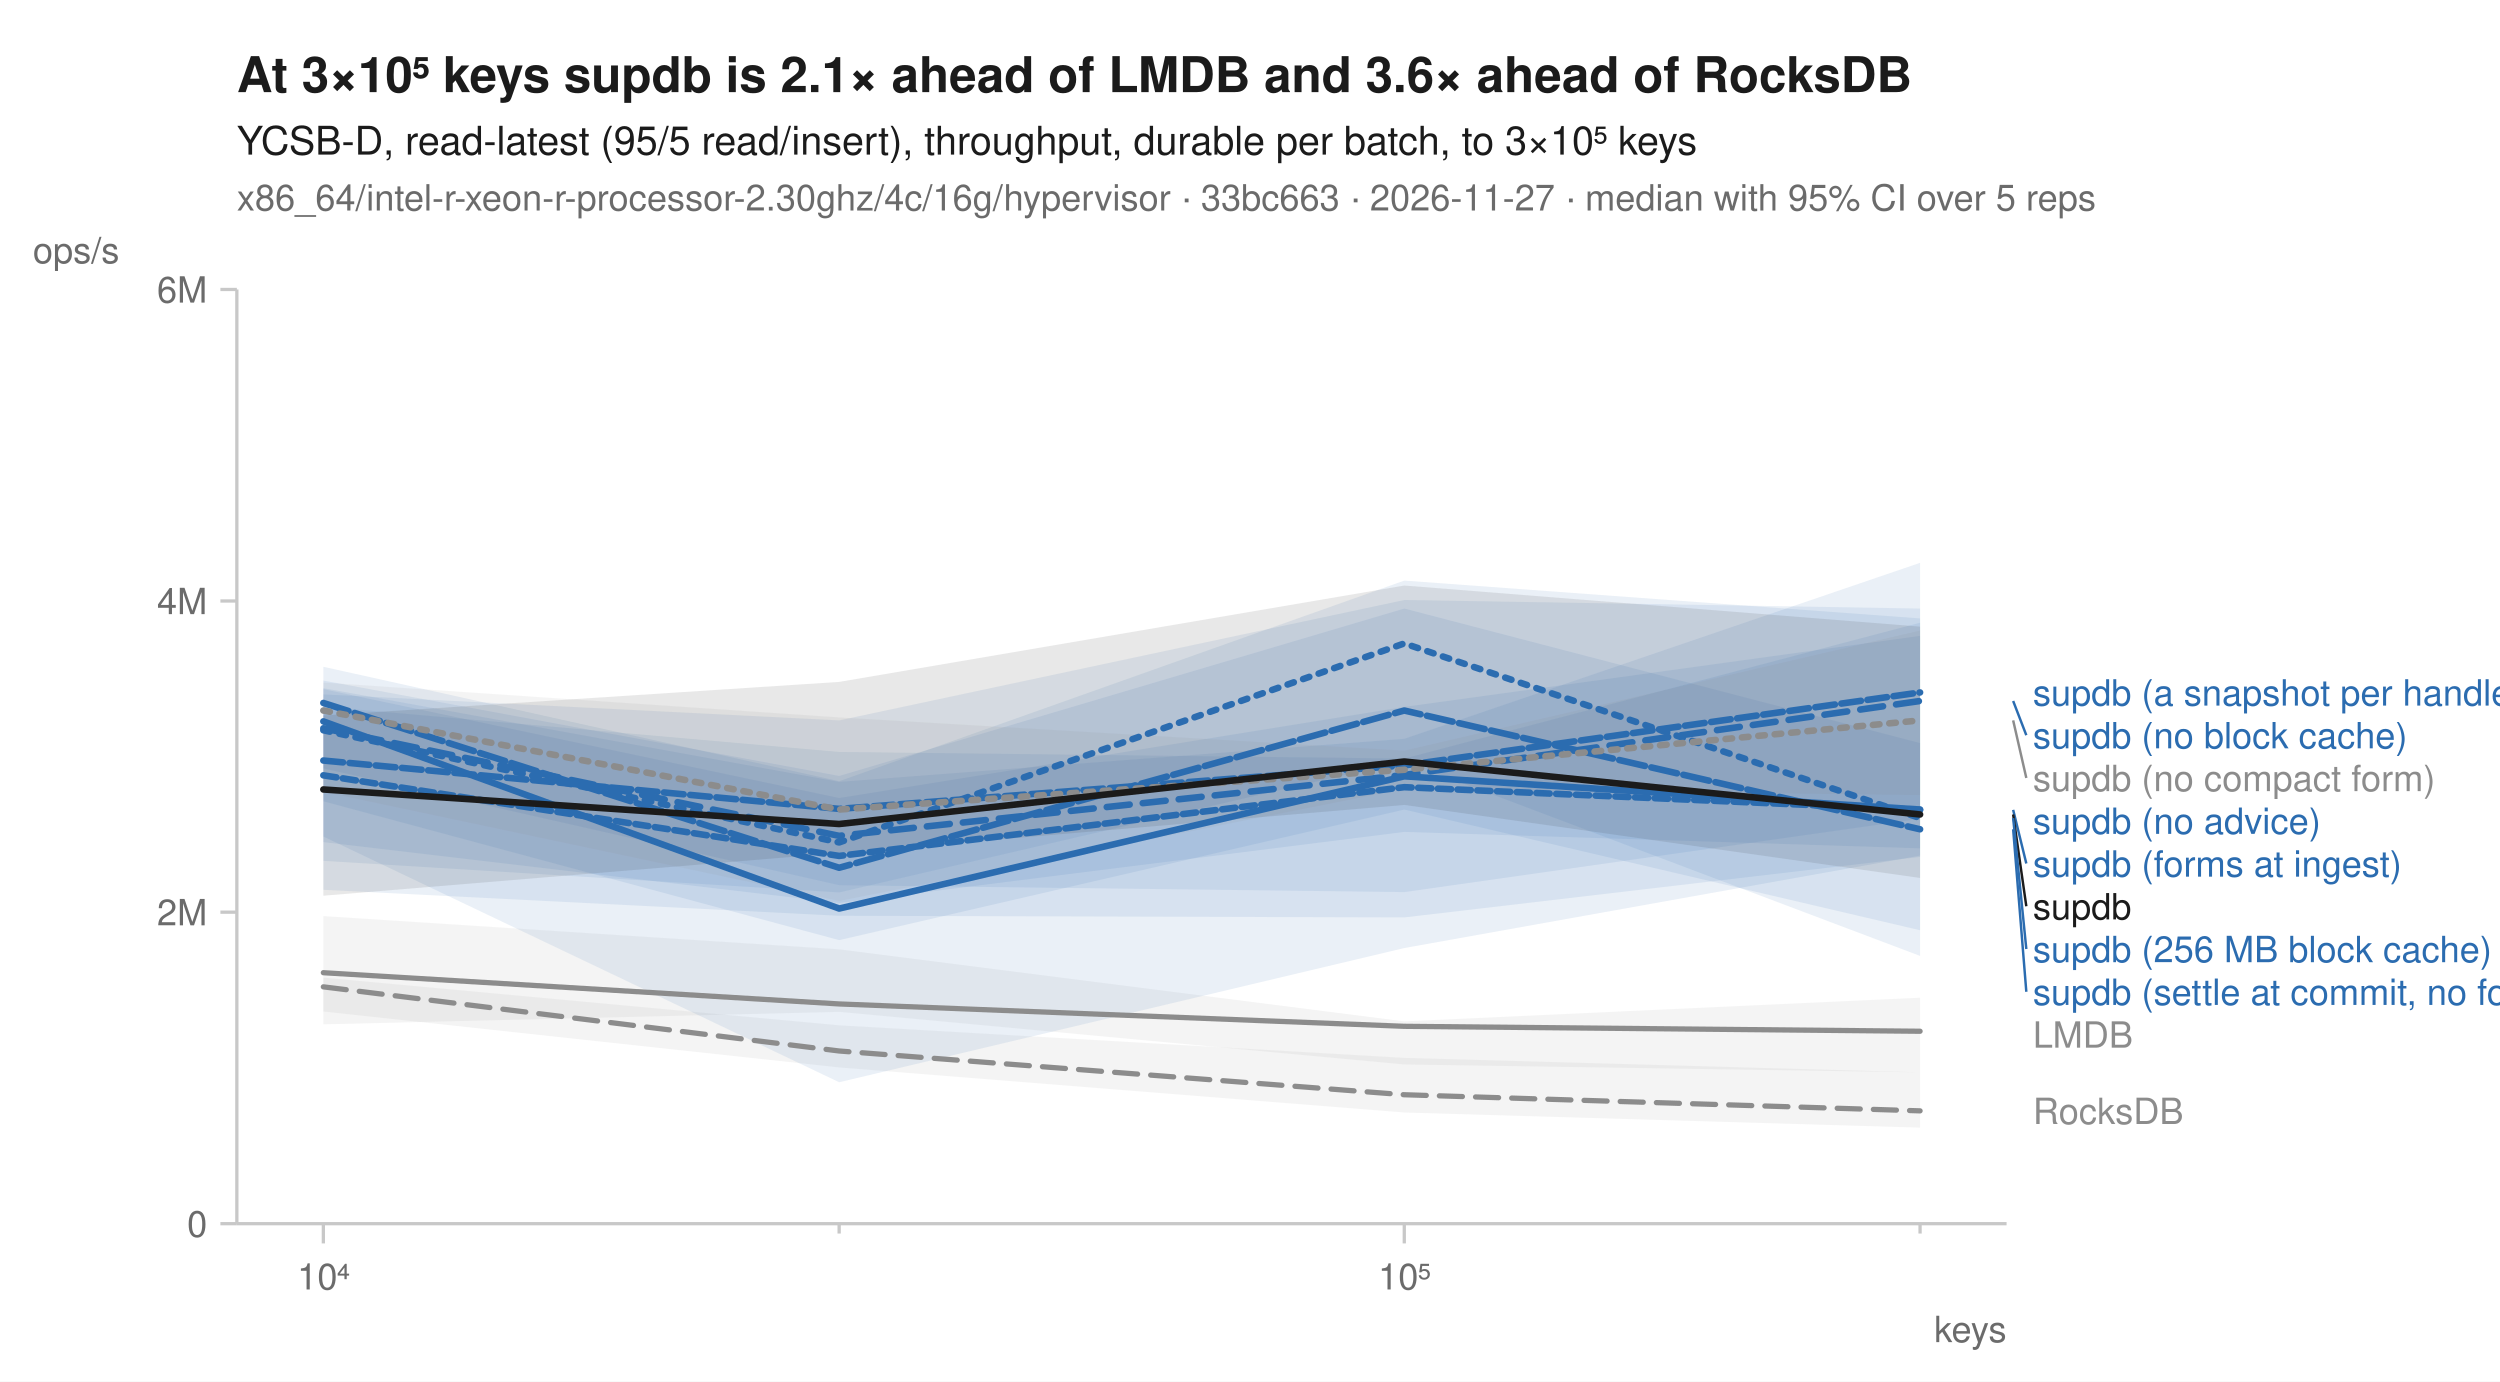
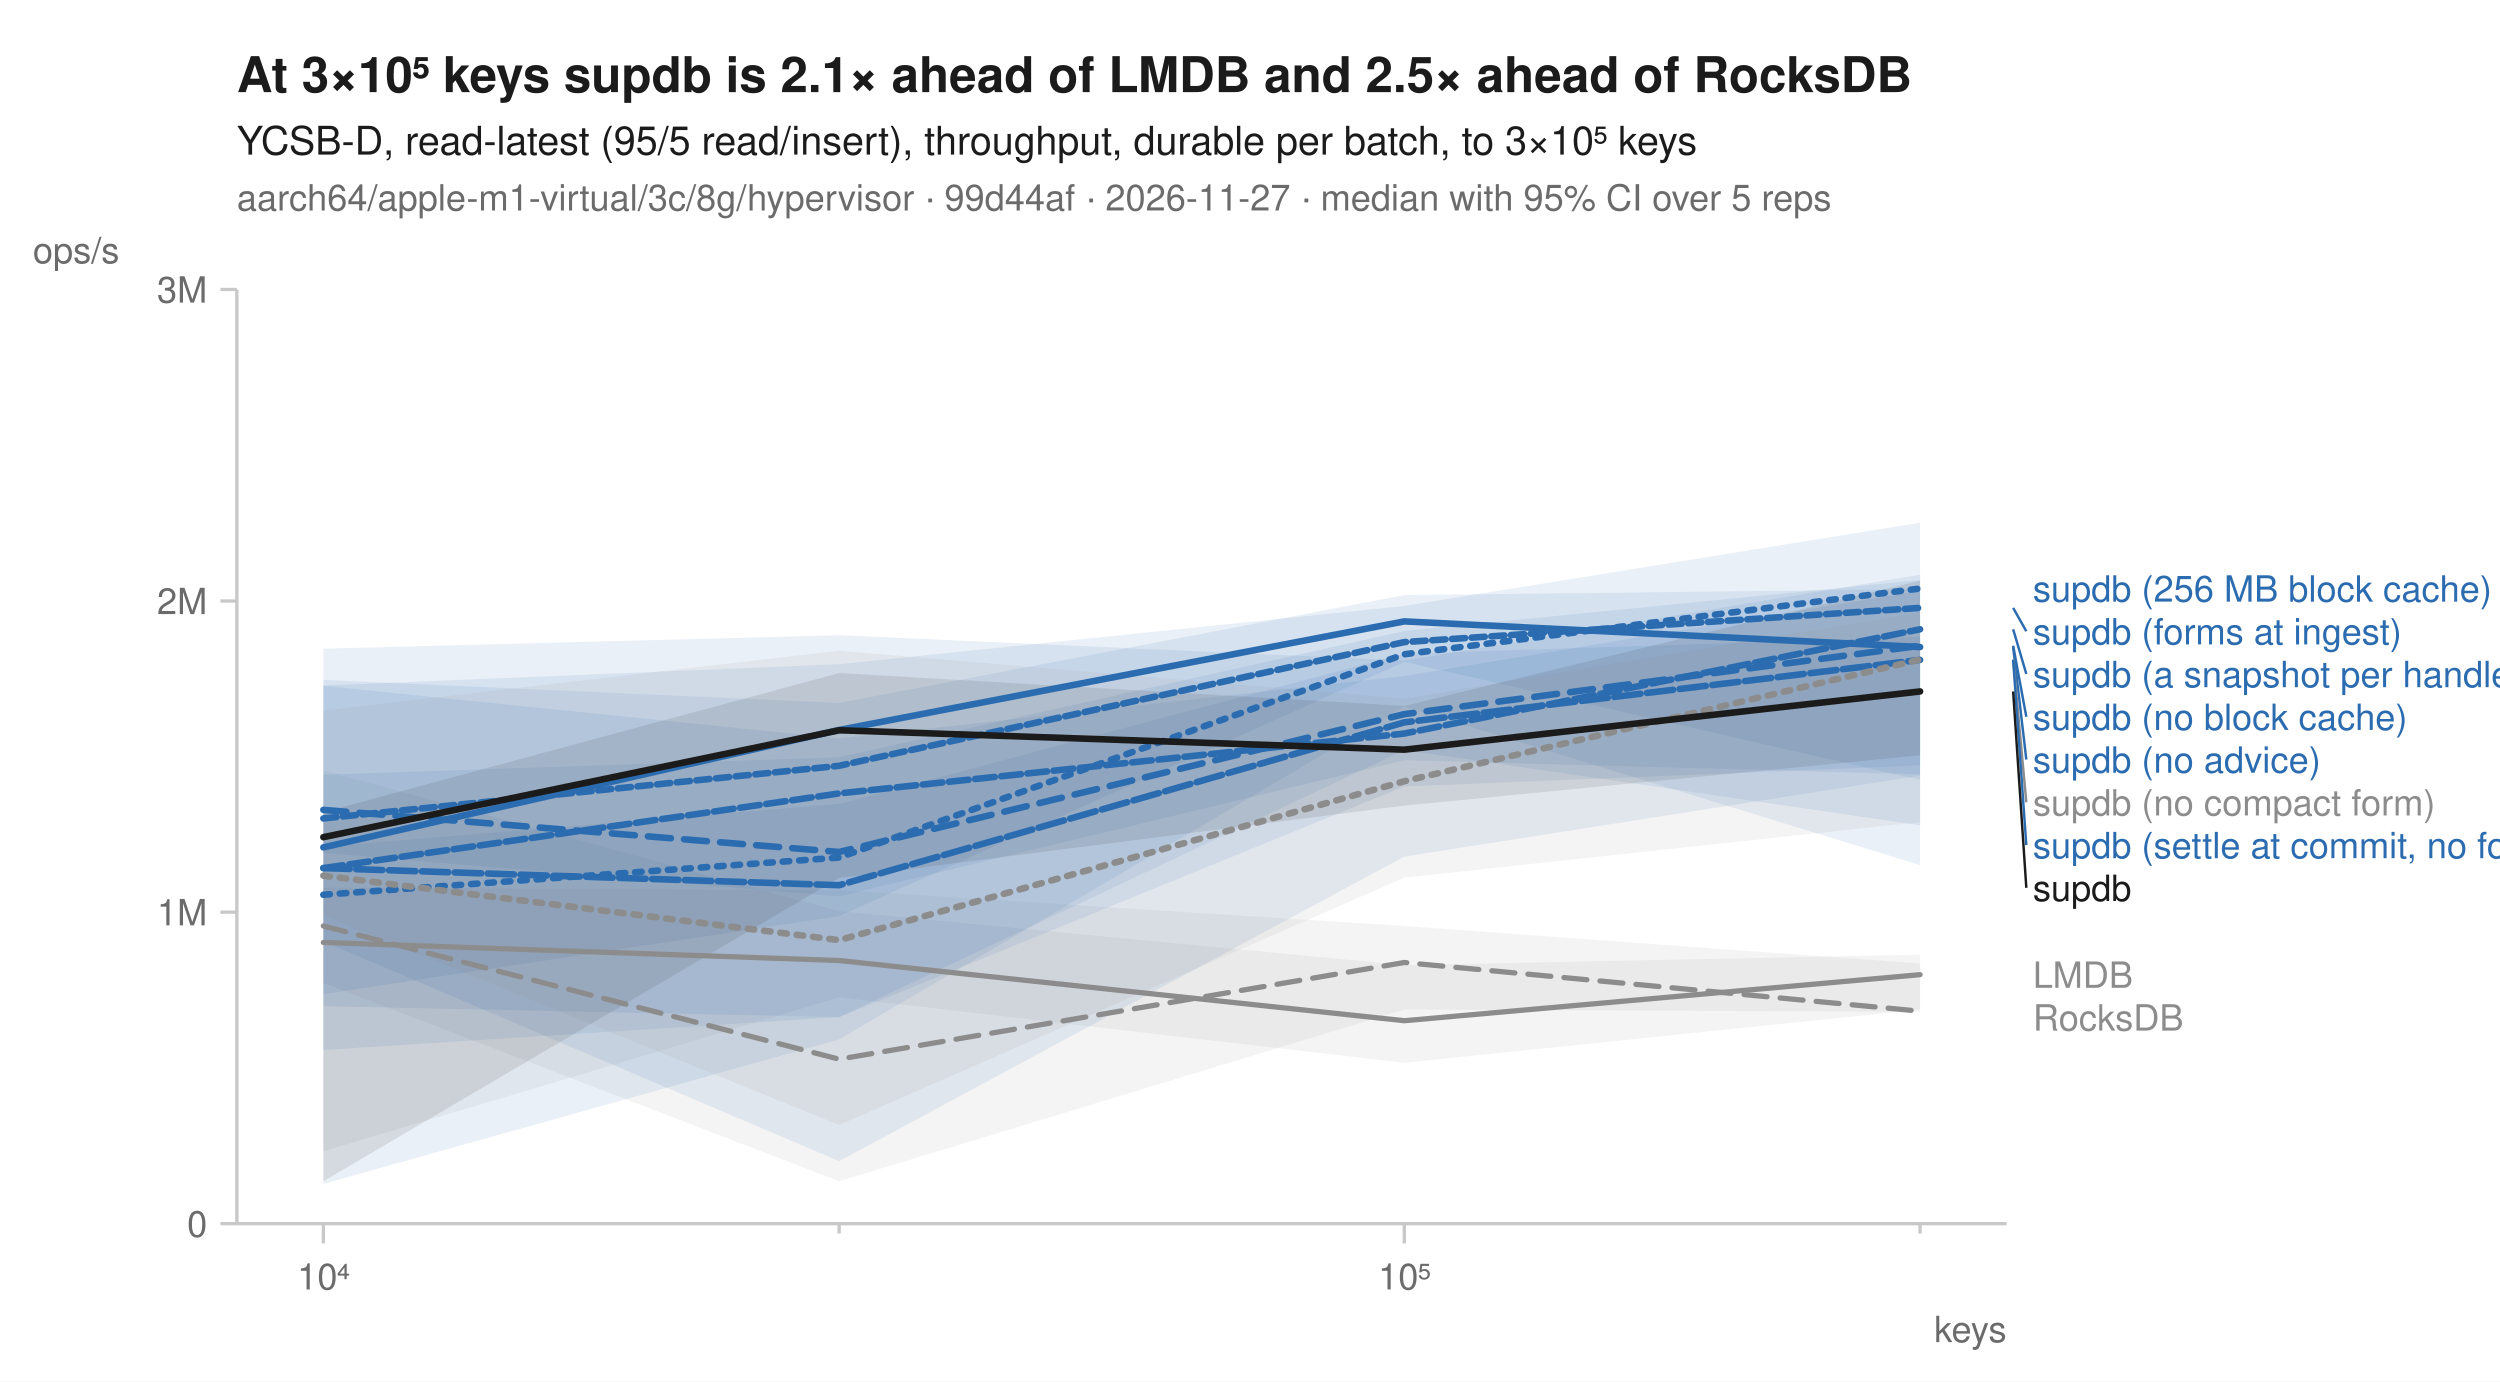
<svg xmlns="http://www.w3.org/2000/svg" width="760" height="420" viewBox="0 0 760 420" font-family="-apple-system, BlinkMacSystemFont, 'Segoe UI', Helvetica, Arial, sans-serif" fill="#1b1b1b">
  <rect width="760" height="420" fill="white" />
-   <text x="72" y="28" font-size="15" font-weight="600">At 3×10⁵ keys supdb is 2.1× ahead of LMDB and 3.6× ahead of RocksDB</text>
+   <text x="72" y="28" font-size="15" font-weight="600">At 3×10⁵ keys supdb is 2.1× ahead of LMDB and 2.5× ahead of RocksDB</text>
  <text x="72" y="47" font-size="12">YCSB-D, read-latest (95/5 read/insert), throughput, durable per batch, to 3×10⁵ keys</text>
-   <text x="72" y="64" font-size="11" fill="#6b6b6b">x86_64/intel-r-xeon-r-processor-2.30ghz/4c/16g/hypervisor · 33bc663 · 2026-11-27 · median with 95% CI over 5 reps</text>
+   <text x="72" y="64" font-size="11" fill="#6b6b6b">aarch64/apple-m1-virtual/3c/8g/hypervisor · 99d44af · 2026-11-27 · median with 95% CI over 5 reps</text>
  <line x1="72" y1="372" x2="610" y2="372" stroke="#c8c8c8" stroke-width="1" />
  <line x1="72" y1="88" x2="72" y2="372" stroke="#c8c8c8" stroke-width="1" />
  <line x1="98.3" y1="372" x2="98.3" y2="378" stroke="#c8c8c8" stroke-width="1" />
  <text x="98.3" y="392" font-size="11" text-anchor="middle" fill="#6b6b6b">10⁴</text>
  <line x1="255.1" y1="372" x2="255.1" y2="375" stroke="#c8c8c8" stroke-width="1" />
  <line x1="426.9" y1="372" x2="426.9" y2="378" stroke="#c8c8c8" stroke-width="1" />
  <text x="426.9" y="392" font-size="11" text-anchor="middle" fill="#6b6b6b">10⁵</text>
  <line x1="583.7" y1="372" x2="583.7" y2="375" stroke="#c8c8c8" stroke-width="1" />
  <text x="610" y="408" font-size="11" text-anchor="end" fill="#6b6b6b">keys</text>
  <line x1="67" y1="372.0" x2="72" y2="372.0" stroke="#c8c8c8" stroke-width="1" />
  <text x="63" y="376.0" font-size="11" text-anchor="end" fill="#6b6b6b">0</text>
  <line x1="67" y1="277.3" x2="72" y2="277.3" stroke="#c8c8c8" stroke-width="1" />
-   <text x="63" y="281.3" font-size="11" text-anchor="end" fill="#6b6b6b">2M</text>
+   <text x="63" y="281.3" font-size="11" text-anchor="end" fill="#6b6b6b">1M</text>
  <line x1="67" y1="182.7" x2="72" y2="182.7" stroke="#c8c8c8" stroke-width="1" />
-   <text x="63" y="186.7" font-size="11" text-anchor="end" fill="#6b6b6b">4M</text>
+   <text x="63" y="186.7" font-size="11" text-anchor="end" fill="#6b6b6b">2M</text>
  <line x1="67" y1="88.0" x2="72" y2="88.0" stroke="#c8c8c8" stroke-width="1" />
-   <text x="63" y="92.0" font-size="11" text-anchor="end" fill="#6b6b6b">6M</text>
+   <text x="63" y="92.0" font-size="11" text-anchor="end" fill="#6b6b6b">3M</text>
  <text x="10" y="80" font-size="11" text-anchor="start" fill="#6b6b6b">ops/s</text>
-   <path d="M98.3,297.2 L255.1,311.7 L426.9,321.6 L583.7,326.0 L583.7,342.8 L426.9,338.2 L255.1,324.5 L98.3,307.5 Z" fill="#8c8c8c" fill-opacity="0.10" />
-   <path d="M98.3,278.5 L255.1,288.6 L426.9,310.5 L583.7,303.3 L583.7,326.0 L426.9,323.6 L255.1,307.6 L98.3,311.4 Z" fill="#8c8c8c" fill-opacity="0.10" />
-   <path d="M98.3,202.7 L255.1,237.5 L426.9,176.5 L583.7,188.0 L583.7,290.6 L426.9,231.4 L255.1,271.3 L98.3,261.7 Z" fill="#2b6cb0" fill-opacity="0.10" />
-   <path d="M98.3,214.8 L255.1,228.6 L426.9,230.6 L583.7,189.3 L583.7,260.5 L426.9,278.9 L255.1,278.4 L98.3,270.5 Z" fill="#2b6cb0" fill-opacity="0.10" />
-   <path d="M98.3,211.1 L255.1,219.0 L426.9,182.4 L583.7,185.0 L583.7,260.1 L426.9,288.2 L255.1,329.0 L98.3,254.3 Z" fill="#2b6cb0" fill-opacity="0.10" />
-   <path d="M98.3,209.2 L255.1,237.7 L426.9,224.6 L583.7,171.1 L583.7,248.9 L426.9,271.2 L255.1,269.1 L98.3,233.6 Z" fill="#2b6cb0" fill-opacity="0.10" />
-   <path d="M98.3,206.9 L255.1,235.9 L426.9,185.0 L583.7,225.9 L583.7,282.8 L426.9,246.1 L255.1,285.8 L98.3,243.6 Z" fill="#2b6cb0" fill-opacity="0.10" />
-   <path d="M98.3,209.5 L255.1,242.6 L426.9,214.9 L583.7,193.3 L583.7,257.9 L426.9,252.9 L255.1,274.5 L98.3,256.0 Z" fill="#2b6cb0" fill-opacity="0.10" />
-   <path d="M98.3,207.5 L255.1,218.1 L426.9,228.2 L583.7,191.7 L583.7,241.7 L426.9,239.8 L255.1,273.9 L98.3,240.7 Z" fill="#8c8c8c" fill-opacity="0.10" />
-   <path d="M98.3,217.5 L255.1,207.3 L426.9,178.0 L583.7,190.5 L583.7,266.9 L426.9,244.7 L255.1,259.3 L98.3,272.3 Z" fill="#1b1b1b" fill-opacity="0.10" />
-   <path d="M98.3,300.0 L255.1,319.5 L426.9,332.8 L583.7,337.7 " fill="none" stroke="#8c8c8c" stroke-width="1.6" stroke-linejoin="round" stroke-linecap="round" stroke-dasharray="7,4" />
-   <path d="M98.3,295.7 L255.1,305.2 L426.9,312.0 L583.7,313.5 " fill="none" stroke="#8c8c8c" stroke-width="1.6" stroke-linejoin="round" stroke-linecap="round" />
-   <path d="M98.3,222.0 L255.1,256.1 L426.9,195.6 L583.7,248.7 " fill="none" stroke="#2b6cb0" stroke-width="2" stroke-linejoin="round" stroke-linecap="round" stroke-dasharray="2,3" />
-   <path d="M98.3,221.4 L255.1,254.1 L426.9,235.6 L583.7,213.1 " fill="none" stroke="#2b6cb0" stroke-width="2" stroke-linejoin="round" stroke-linecap="round" stroke-dasharray="7,4" />
-   <path d="M98.3,219.3 L255.1,276.2 L426.9,236.0 L583.7,246.1 " fill="none" stroke="#2b6cb0" stroke-width="2" stroke-linejoin="round" stroke-linecap="round" />
-   <path d="M98.3,231.2 L255.1,245.9 L426.9,232.7 L583.7,210.5 " fill="none" stroke="#2b6cb0" stroke-width="2" stroke-linejoin="round" stroke-linecap="round" stroke-dasharray="6,2" />
-   <path d="M98.3,213.7 L255.1,263.8 L426.9,216.0 L583.7,252.1 " fill="none" stroke="#2b6cb0" stroke-width="2" stroke-linejoin="round" stroke-linecap="round" stroke-dasharray="8,2" />
-   <path d="M98.3,235.7 L255.1,260.2 L426.9,239.3 L583.7,246.2 " fill="none" stroke="#2b6cb0" stroke-width="2" stroke-linejoin="round" stroke-linecap="round" stroke-dasharray="4,2" />
-   <path d="M98.3,216.0 L255.1,246.1 L426.9,234.0 L583.7,219.0 " fill="none" stroke="#8c8c8c" stroke-width="2" stroke-linejoin="round" stroke-linecap="round" stroke-dasharray="2,3" />
-   <path d="M98.3,240.0 L255.1,250.5 L426.9,231.5 L583.7,247.6 " fill="none" stroke="#1b1b1b" stroke-width="2" stroke-linejoin="round" stroke-linecap="round" />
-   <text x="618.0" y="214.5" font-size="11" fill="#2b6cb0">supdb (a snapshot per handle)</text>
-   <line x1="612.0" y1="213.1" x2="616.0" y2="223.5" stroke="#2b6cb0" stroke-width="0.75" />
-   <text x="618.0" y="227.5" font-size="11" fill="#2b6cb0">supdb (no block cache)</text>
-   <line x1="612.0" y1="219.0" x2="616.0" y2="236.5" stroke="#8c8c8c" stroke-width="0.75" />
-   <text x="618.0" y="240.5" font-size="11" fill="#8c8c8c">supdb (no compact form)</text>
-   <text x="618.0" y="253.5" font-size="11" fill="#2b6cb0">supdb (no advice)</text>
-   <line x1="612.0" y1="246.2" x2="616.0" y2="262.5" stroke="#2b6cb0" stroke-width="0.75" />
-   <text x="618.0" y="266.5" font-size="11" fill="#2b6cb0">supdb (forms at ingest)</text>
-   <line x1="612.0" y1="247.6" x2="616.0" y2="275.5" stroke="#1b1b1b" stroke-width="0.75" />
-   <text x="618.0" y="279.5" font-size="11" fill="#1b1b1b">supdb</text>
-   <line x1="612.0" y1="248.7" x2="616.0" y2="288.5" stroke="#2b6cb0" stroke-width="0.75" />
-   <text x="618.0" y="292.5" font-size="11" fill="#2b6cb0">supdb (256 MB block cache)</text>
-   <line x1="612.0" y1="252.1" x2="616.0" y2="301.5" stroke="#2b6cb0" stroke-width="0.75" />
-   <text x="618.0" y="305.5" font-size="11" fill="#2b6cb0">supdb (settle at commit, no forms)</text>
-   <text x="618.0" y="318.5" font-size="11" fill="#8c8c8c">LMDB</text>
-   <text x="618.0" y="341.7" font-size="11" fill="#8c8c8c">RocksDB</text>
+   <path d="M98.3,269.8 L255.1,270.6 L426.9,281.5 L583.7,292.9 L583.7,307.6 L426.9,306.9 L255.1,359.1 L98.3,298.8 Z" fill="#8c8c8c" fill-opacity="0.10" />
+   <path d="M98.3,234.2 L255.1,277.0 L426.9,293.4 L583.7,290.2 L583.7,306.9 L426.9,323.1 L255.1,303.2 L98.3,350.0 Z" fill="#8c8c8c" fill-opacity="0.10" />
+   <path d="M98.3,235.5 L255.1,230.2 L426.9,191.8 L583.7,176.3 L583.7,237.1 L426.9,201.2 L255.1,278.5 L98.3,302.2 Z" fill="#2b6cb0" fill-opacity="0.10" />
+   <path d="M98.3,208.5 L255.1,224.5 L426.9,205.5 L583.7,179.6 L583.7,232.7 L426.9,239.1 L255.1,309.2 L98.3,319.2 Z" fill="#2b6cb0" fill-opacity="0.10" />
+   <path d="M98.3,208.4 L255.1,201.9 L426.9,184.2 L583.7,158.9 L583.7,235.4 L426.9,231.1 L255.1,272.5 L98.3,259.3 Z" fill="#2b6cb0" fill-opacity="0.10" />
+   <path d="M98.3,197.2 L255.1,193.1 L426.9,200.8 L583.7,174.7 L583.7,235.8 L426.9,260.4 L255.1,353.0 L98.3,286.2 Z" fill="#2b6cb0" fill-opacity="0.10" />
+   <path d="M98.3,257.4 L255.1,244.4 L426.9,198.7 L583.7,193.6 L583.7,250.9 L426.9,228.0 L255.1,309.2 L98.3,305.9 Z" fill="#2b6cb0" fill-opacity="0.10" />
+   <path d="M98.3,206.7 L255.1,213.7 L426.9,180.9 L583.7,179.1 L583.7,263.0 L426.9,214.8 L255.1,316.0 L98.3,359.9 Z" fill="#2b6cb0" fill-opacity="0.10" />
+   <path d="M98.3,216.0 L255.1,197.8 L426.9,212.4 L583.7,186.1 L583.7,249.9 L426.9,266.8 L255.1,342.0 L98.3,278.3 Z" fill="#8c8c8c" fill-opacity="0.10" />
+   <path d="M98.3,246.9 L255.1,204.6 L426.9,214.6 L583.7,176.5 L583.7,229.6 L426.9,244.9 L255.1,266.9 L98.3,359.1 Z" fill="#1b1b1b" fill-opacity="0.10" />
+   <path d="M98.3,281.5 L255.1,322.0 L426.9,292.6 L583.7,307.4 " fill="none" stroke="#8c8c8c" stroke-width="1.6" stroke-linejoin="round" stroke-linecap="round" stroke-dasharray="7,4" />
+   <path d="M98.3,286.5 L255.1,292.0 L426.9,310.3 L583.7,296.3 " fill="none" stroke="#8c8c8c" stroke-width="1.6" stroke-linejoin="round" stroke-linecap="round" />
+   <path d="M98.3,272.0 L255.1,260.7 L426.9,198.9 L583.7,178.9 " fill="none" stroke="#2b6cb0" stroke-width="2" stroke-linejoin="round" stroke-linecap="round" stroke-dasharray="2,3" />
+   <path d="M98.3,246.2 L255.1,259.0 L426.9,217.1 L583.7,196.3 " fill="none" stroke="#2b6cb0" stroke-width="2" stroke-linejoin="round" stroke-linecap="round" stroke-dasharray="7,4" />
+   <path d="M98.3,257.6 L255.1,221.9 L426.9,188.9 L583.7,196.7 " fill="none" stroke="#2b6cb0" stroke-width="2" stroke-linejoin="round" stroke-linecap="round" />
+   <path d="M98.3,263.9 L255.1,241.2 L426.9,223.0 L583.7,191.3 " fill="none" stroke="#2b6cb0" stroke-width="2" stroke-linejoin="round" stroke-linecap="round" stroke-dasharray="6,2" />
+   <path d="M98.3,263.9 L255.1,269.1 L426.9,219.6 L583.7,200.6 " fill="none" stroke="#2b6cb0" stroke-width="2" stroke-linejoin="round" stroke-linecap="round" stroke-dasharray="8,2" />
+   <path d="M98.3,248.8 L255.1,232.8 L426.9,195.2 L583.7,184.8 " fill="none" stroke="#2b6cb0" stroke-width="2" stroke-linejoin="round" stroke-linecap="round" stroke-dasharray="4,2" />
+   <path d="M98.3,266.2 L255.1,285.8 L426.9,237.5 L583.7,200.5 " fill="none" stroke="#8c8c8c" stroke-width="2" stroke-linejoin="round" stroke-linecap="round" stroke-dasharray="2,3" />
+   <path d="M98.3,254.5 L255.1,222.0 L426.9,227.9 L583.7,210.2 " fill="none" stroke="#1b1b1b" stroke-width="2" stroke-linejoin="round" stroke-linecap="round" />
+   <text x="618.0" y="182.9" font-size="11" fill="#2b6cb0">supdb (256 MB block cache)</text>
+   <line x1="612.0" y1="184.8" x2="616.0" y2="191.9" stroke="#2b6cb0" stroke-width="0.75" />
+   <text x="618.0" y="195.9" font-size="11" fill="#2b6cb0">supdb (forms at ingest)</text>
+   <line x1="612.0" y1="191.3" x2="616.0" y2="204.9" stroke="#2b6cb0" stroke-width="0.75" />
+   <text x="618.0" y="208.9" font-size="11" fill="#2b6cb0">supdb (a snapshot per handle)</text>
+   <line x1="612.0" y1="196.3" x2="616.0" y2="217.9" stroke="#2b6cb0" stroke-width="0.75" />
+   <text x="618.0" y="221.9" font-size="11" fill="#2b6cb0">supdb (no block cache)</text>
+   <line x1="612.0" y1="196.7" x2="616.0" y2="230.9" stroke="#2b6cb0" stroke-width="0.75" />
+   <text x="618.0" y="234.9" font-size="11" fill="#2b6cb0">supdb (no advice)</text>
+   <line x1="612.0" y1="200.5" x2="616.0" y2="243.9" stroke="#8c8c8c" stroke-width="0.75" />
+   <text x="618.0" y="247.9" font-size="11" fill="#8c8c8c">supdb (no compact form)</text>
+   <line x1="612.0" y1="200.6" x2="616.0" y2="256.9" stroke="#2b6cb0" stroke-width="0.75" />
+   <text x="618.0" y="260.9" font-size="11" fill="#2b6cb0">supdb (settle at commit, no forms)</text>
+   <line x1="612.0" y1="210.2" x2="616.0" y2="269.9" stroke="#1b1b1b" stroke-width="0.75" />
+   <text x="618.0" y="273.9" font-size="11" fill="#1b1b1b">supdb</text>
+   <text x="618.0" y="300.3" font-size="11" fill="#8c8c8c">LMDB</text>
+   <text x="618.0" y="313.3" font-size="11" fill="#8c8c8c">RocksDB</text>
</svg>
